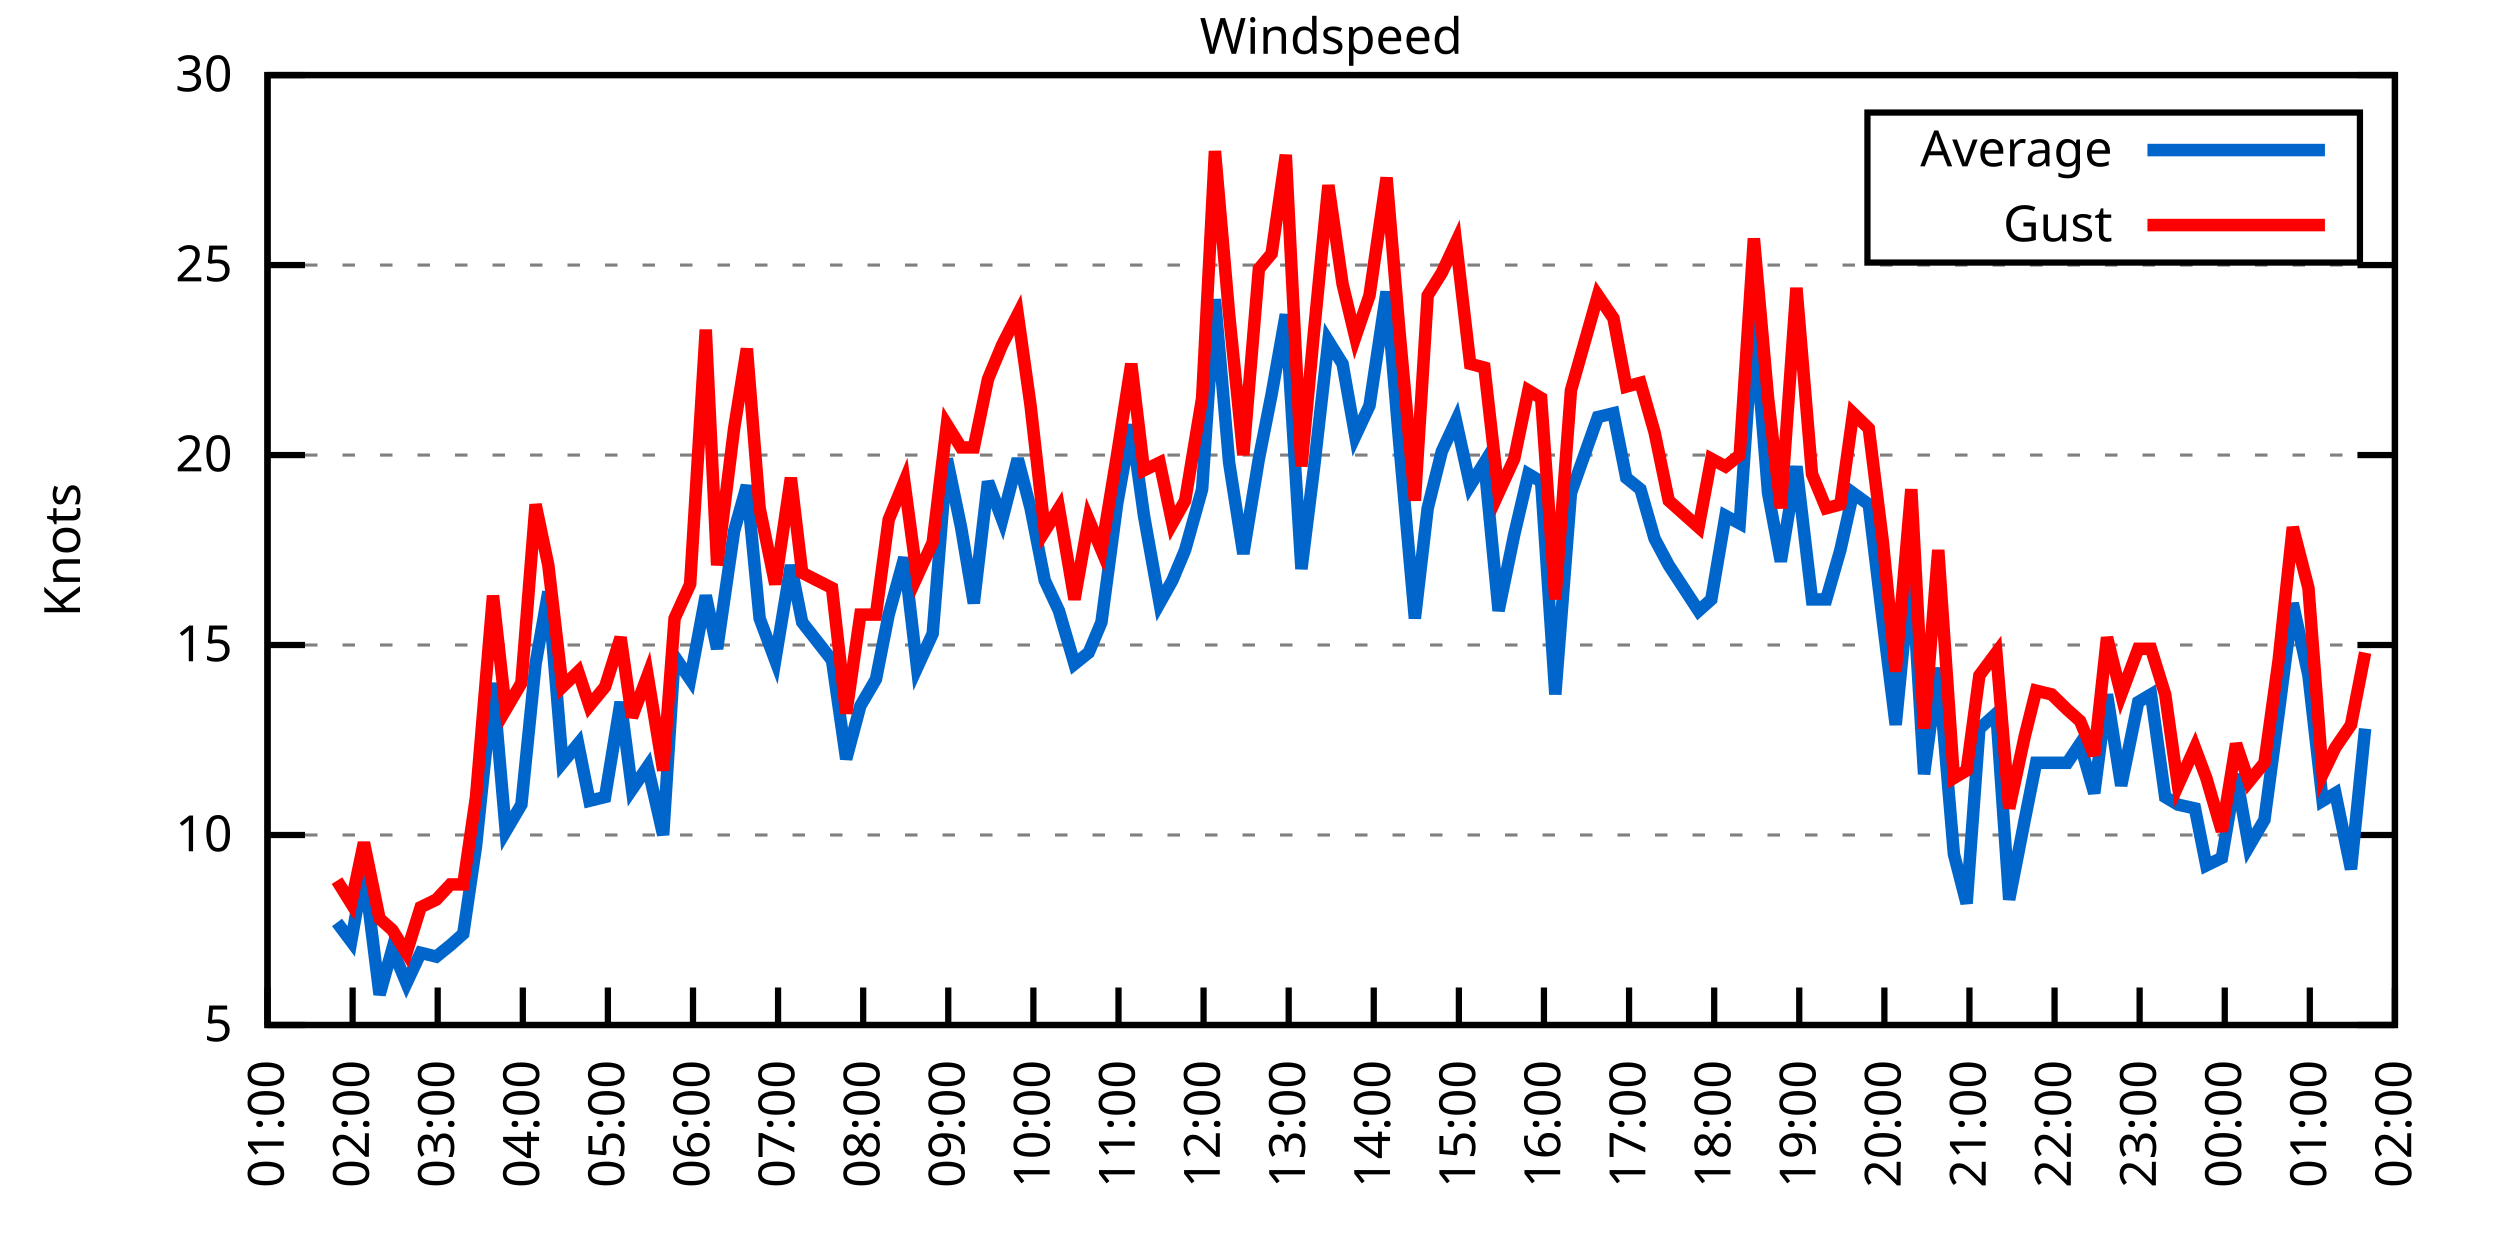
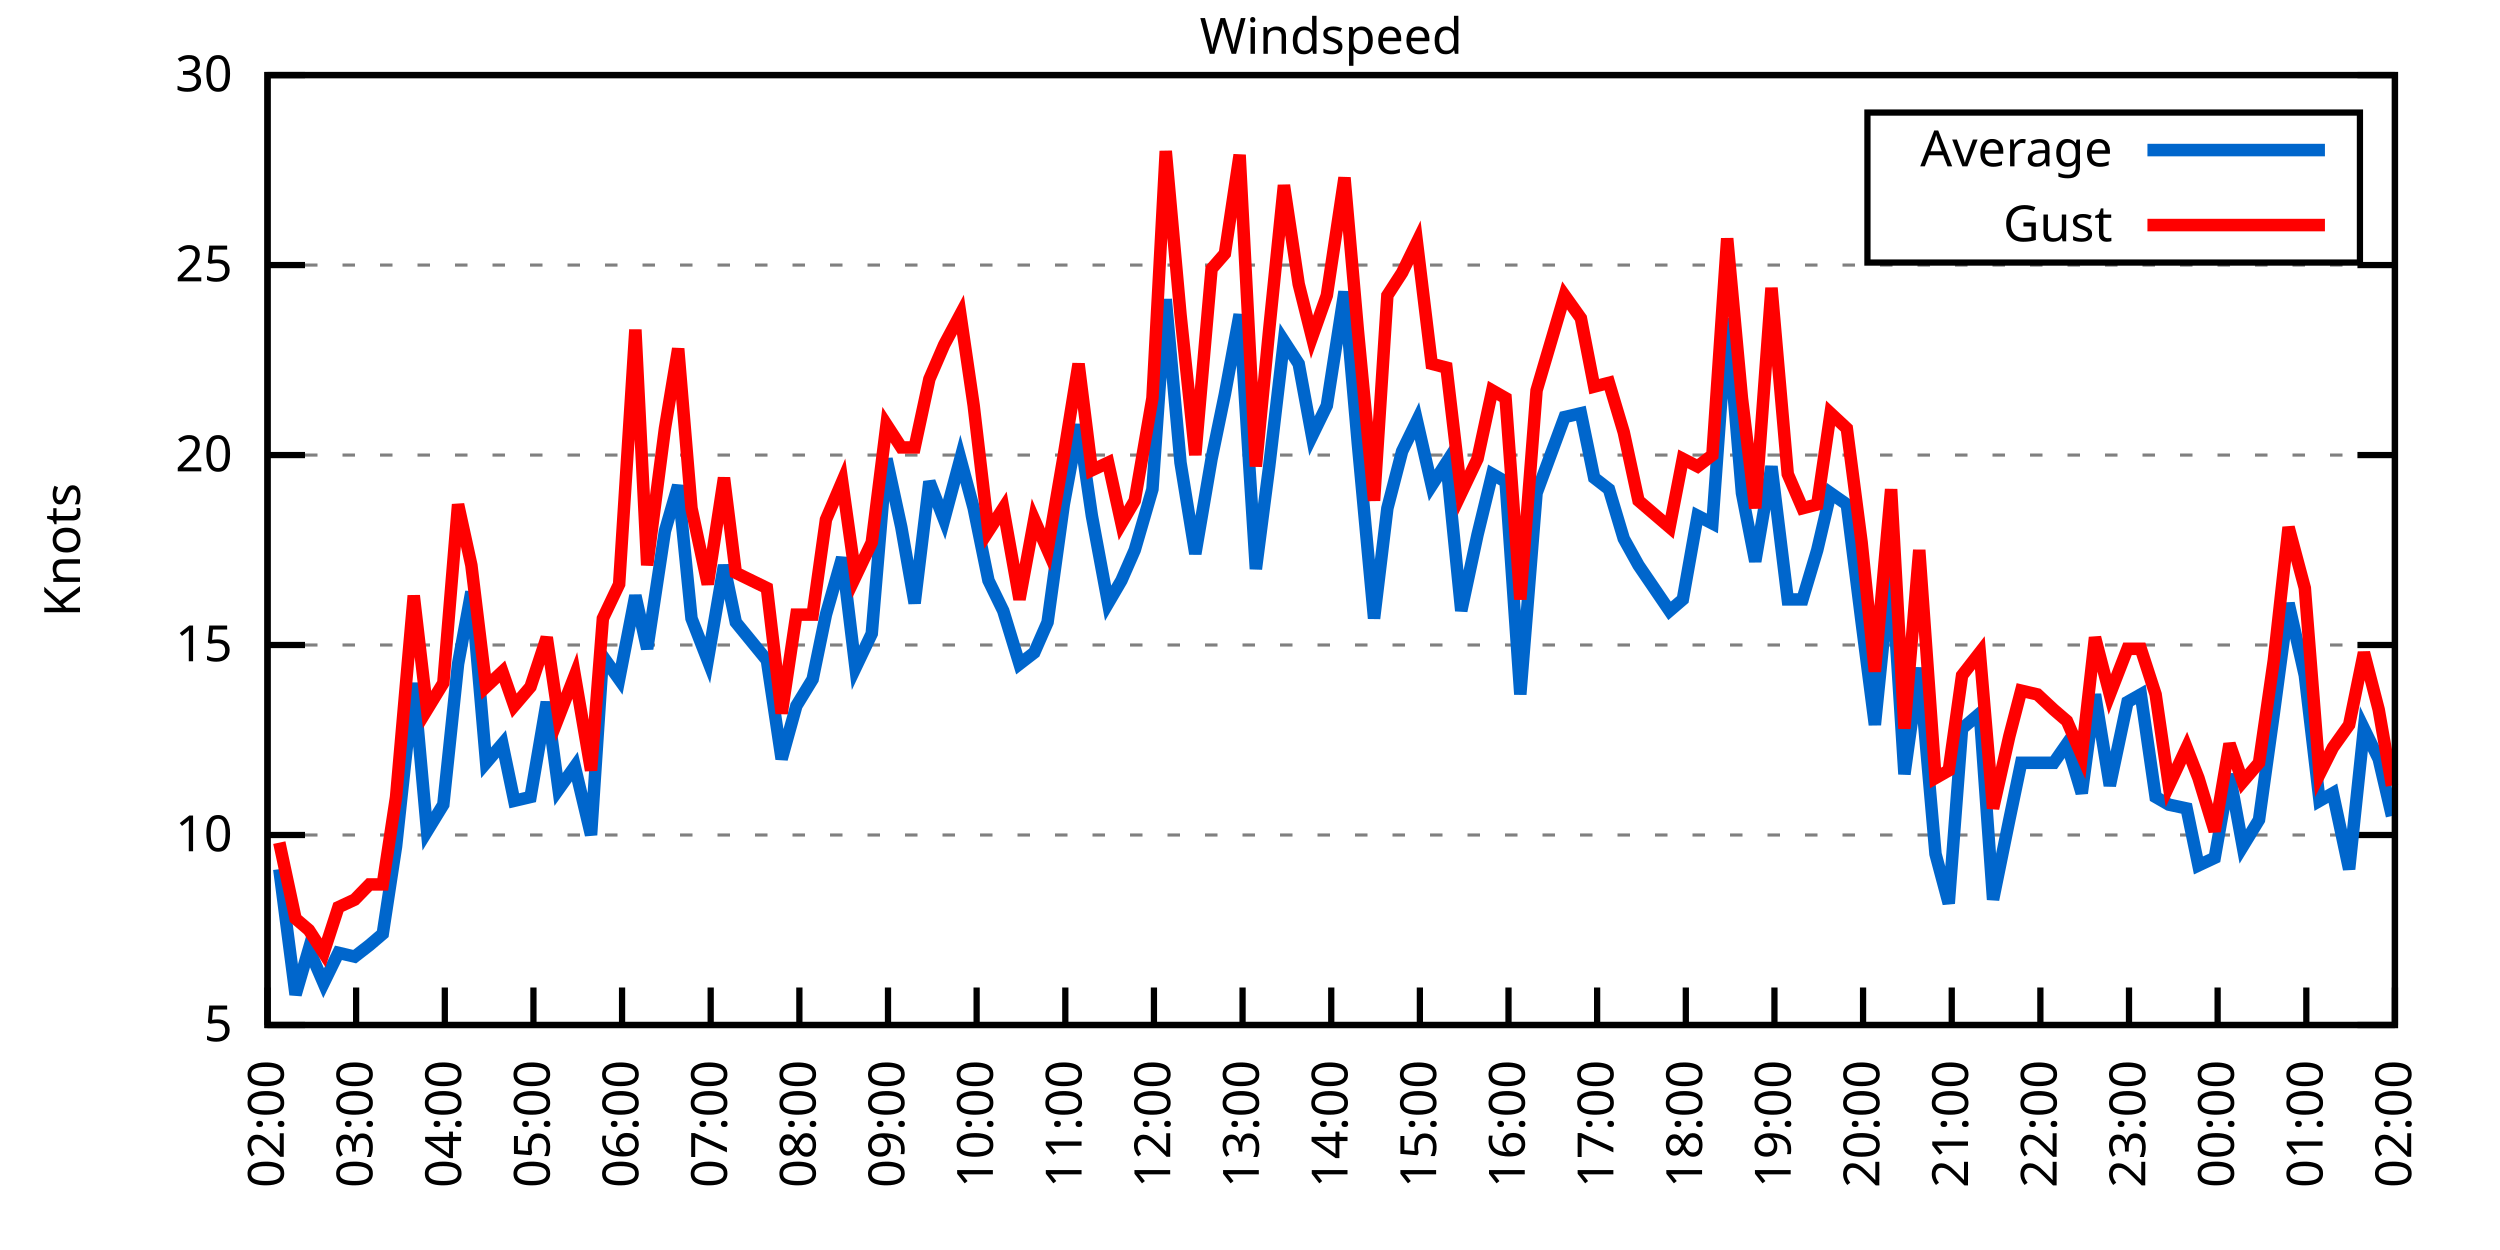
<svg xmlns="http://www.w3.org/2000/svg" xmlns:xlink="http://www.w3.org/1999/xlink" width="400" height="200" viewBox="0 0 400 200">
  <g id="gnuplot_canvas">
    <rect x="0" y="0" width="400" height="200" fill="none" />
    <defs>
      <circle id="gpDot" r="0.5" stroke-width="0.5" stroke="currentColor" />
      <path id="gpPt0" stroke-width="0.333" stroke="currentColor" d="M-1,0 h2 M0,-1 v2" />
      <path id="gpPt1" stroke-width="0.333" stroke="currentColor" d="M-1,-1 L1,1 M1,-1 L-1,1" />
      <path id="gpPt2" stroke-width="0.333" stroke="currentColor" d="M-1,0 L1,0 M0,-1 L0,1 M-1,-1 L1,1 M-1,1 L1,-1" />
      <rect id="gpPt3" stroke-width="0.333" stroke="currentColor" x="-1" y="-1" width="2" height="2" />
      <rect id="gpPt4" stroke-width="0.333" stroke="currentColor" fill="currentColor" x="-1" y="-1" width="2" height="2" />
      <circle id="gpPt5" stroke-width="0.333" stroke="currentColor" cx="0" cy="0" r="1" />
      <use xlink:href="#gpPt5" id="gpPt6" fill="currentColor" stroke="none" />
      <path id="gpPt7" stroke-width="0.333" stroke="currentColor" d="M0,-1.33 L-1.33,0.67 L1.33,0.67 z" />
      <use xlink:href="#gpPt7" id="gpPt8" fill="currentColor" stroke="none" />
      <use xlink:href="#gpPt7" id="gpPt9" stroke="currentColor" transform="rotate(180)" />
      <use xlink:href="#gpPt9" id="gpPt10" fill="currentColor" stroke="none" />
      <use xlink:href="#gpPt3" id="gpPt11" stroke="currentColor" transform="rotate(45)" />
      <use xlink:href="#gpPt11" id="gpPt12" fill="currentColor" stroke="none" />
      <path id="gpPt13" stroke-width="0.333" stroke="currentColor" d="M0,1.330 L1.265,0.411 L0.782,-1.067 L-0.782,-1.076 L-1.265,0.411 z" />
      <use xlink:href="#gpPt13" id="gpPt14" fill="currentColor" stroke="none" />
      <filter id="textbox" filterUnits="objectBoundingBox" x="0" y="0" height="1" width="1">
        <feFlood flood-color="white" flood-opacity="1" result="bgnd" />
        <feComposite in="SourceGraphic" in2="bgnd" operator="atop" />
      </filter>
      <filter id="greybox" filterUnits="objectBoundingBox" x="0" y="0" height="1" width="1">
        <feFlood flood-color="lightgrey" flood-opacity="1" result="grey" />
        <feComposite in="SourceGraphic" in2="grey" operator="atop" />
      </filter>
    </defs>
    <g fill="none" color="white" stroke="currentColor" stroke-width="1.00" stroke-linecap="butt" stroke-linejoin="miter">
</g>
    <g fill="none" color="black" stroke="currentColor" stroke-width="1.00" stroke-linecap="butt" stroke-linejoin="miter">
      <g stroke="none" shape-rendering="crispEdges">
        <polygon fill="rgb(255, 255, 255)" points="42.80,164.00 383.18,164.00 383.18,12.02 42.80,12.02 " />
      </g>
    </g>
    <g fill="none" color="black" stroke="currentColor" stroke-width="1.00" stroke-linecap="butt" stroke-linejoin="miter">
</g>
    <g fill="none" color="black" stroke="black" stroke-width="0.50" stroke-linecap="butt" stroke-linejoin="miter">
</g>
    <g fill="none" color="gray" stroke="currentColor" stroke-width="0.50" stroke-linecap="butt" stroke-linejoin="miter">
      <path stroke="gray" stroke-dasharray="2,4" class="gridline" d="M42.80,164.00 L383.19,164.00  " />
    </g>
    <g fill="none" color="gray" stroke="gray" stroke-width="1.00" stroke-linecap="butt" stroke-linejoin="miter">
</g>
    <g fill="none" color="black" stroke="currentColor" stroke-width="1.00" stroke-linecap="butt" stroke-linejoin="miter">
      <path stroke="black" d="M42.80,164.00 L48.80,164.00 M383.19,164.00 L377.19,164.00  " />
      <g transform="translate(37.20,166.60)" stroke="none" fill="black" font-family="Sans" font-size="8.00" text-anchor="end">
        <text>
          <tspan font-family="Sans"> 5</tspan>
        </text>
      </g>
    </g>
    <g fill="none" color="black" stroke="currentColor" stroke-width="1.00" stroke-linecap="butt" stroke-linejoin="miter">
</g>
    <g fill="none" color="black" stroke="black" stroke-width="0.50" stroke-linecap="butt" stroke-linejoin="miter">
</g>
    <g fill="none" color="gray" stroke="currentColor" stroke-width="0.50" stroke-linecap="butt" stroke-linejoin="miter">
      <path stroke="gray" stroke-dasharray="2,4" class="gridline" d="M42.80,133.60 L383.19,133.60  " />
    </g>
    <g fill="none" color="gray" stroke="gray" stroke-width="1.00" stroke-linecap="butt" stroke-linejoin="miter">
</g>
    <g fill="none" color="black" stroke="currentColor" stroke-width="1.00" stroke-linecap="butt" stroke-linejoin="miter">
      <path stroke="black" d="M42.80,133.60 L48.80,133.60 M383.19,133.60 L377.19,133.60  " />
      <g transform="translate(37.20,136.20)" stroke="none" fill="black" font-family="Sans" font-size="8.00" text-anchor="end">
        <text>
          <tspan font-family="Sans"> 10</tspan>
        </text>
      </g>
    </g>
    <g fill="none" color="black" stroke="currentColor" stroke-width="1.00" stroke-linecap="butt" stroke-linejoin="miter">
</g>
    <g fill="none" color="black" stroke="black" stroke-width="0.50" stroke-linecap="butt" stroke-linejoin="miter">
</g>
    <g fill="none" color="gray" stroke="currentColor" stroke-width="0.50" stroke-linecap="butt" stroke-linejoin="miter">
      <path stroke="gray" stroke-dasharray="2,4" class="gridline" d="M42.80,103.20 L383.19,103.20  " />
    </g>
    <g fill="none" color="gray" stroke="gray" stroke-width="1.00" stroke-linecap="butt" stroke-linejoin="miter">
</g>
    <g fill="none" color="black" stroke="currentColor" stroke-width="1.00" stroke-linecap="butt" stroke-linejoin="miter">
      <path stroke="black" d="M42.80,103.20 L48.80,103.20 M383.19,103.20 L377.19,103.20  " />
      <g transform="translate(37.20,105.80)" stroke="none" fill="black" font-family="Sans" font-size="8.00" text-anchor="end">
        <text>
          <tspan font-family="Sans"> 15</tspan>
        </text>
      </g>
    </g>
    <g fill="none" color="black" stroke="currentColor" stroke-width="1.00" stroke-linecap="butt" stroke-linejoin="miter">
</g>
    <g fill="none" color="black" stroke="black" stroke-width="0.50" stroke-linecap="butt" stroke-linejoin="miter">
</g>
    <g fill="none" color="gray" stroke="currentColor" stroke-width="0.50" stroke-linecap="butt" stroke-linejoin="miter">
      <path stroke="gray" stroke-dasharray="2,4" class="gridline" d="M42.80,72.81 L383.19,72.81  " />
    </g>
    <g fill="none" color="gray" stroke="gray" stroke-width="1.00" stroke-linecap="butt" stroke-linejoin="miter">
</g>
    <g fill="none" color="black" stroke="currentColor" stroke-width="1.00" stroke-linecap="butt" stroke-linejoin="miter">
      <path stroke="black" d="M42.80,72.81 L48.80,72.81 M383.19,72.81 L377.19,72.81  " />
      <g transform="translate(37.20,75.41)" stroke="none" fill="black" font-family="Sans" font-size="8.00" text-anchor="end">
        <text>
          <tspan font-family="Sans"> 20</tspan>
        </text>
      </g>
    </g>
    <g fill="none" color="black" stroke="currentColor" stroke-width="1.00" stroke-linecap="butt" stroke-linejoin="miter">
</g>
    <g fill="none" color="black" stroke="black" stroke-width="0.50" stroke-linecap="butt" stroke-linejoin="miter">
</g>
    <g fill="none" color="gray" stroke="currentColor" stroke-width="0.50" stroke-linecap="butt" stroke-linejoin="miter">
      <path stroke="gray" stroke-dasharray="2,4" class="gridline" d="M42.80,42.41 L383.19,42.41  " />
    </g>
    <g fill="none" color="gray" stroke="gray" stroke-width="1.00" stroke-linecap="butt" stroke-linejoin="miter">
</g>
    <g fill="none" color="black" stroke="currentColor" stroke-width="1.00" stroke-linecap="butt" stroke-linejoin="miter">
      <path stroke="black" d="M42.80,42.41 L48.80,42.41 M383.19,42.41 L377.19,42.41  " />
      <g transform="translate(37.20,45.01)" stroke="none" fill="black" font-family="Sans" font-size="8.00" text-anchor="end">
        <text>
          <tspan font-family="Sans"> 25</tspan>
        </text>
      </g>
    </g>
    <g fill="none" color="black" stroke="currentColor" stroke-width="1.00" stroke-linecap="butt" stroke-linejoin="miter">
</g>
    <g fill="none" color="black" stroke="black" stroke-width="0.50" stroke-linecap="butt" stroke-linejoin="miter">
</g>
    <g fill="none" color="gray" stroke="currentColor" stroke-width="0.50" stroke-linecap="butt" stroke-linejoin="miter">
      <path stroke="gray" stroke-dasharray="2,4" class="gridline" d="M42.80,12.01 L383.19,12.01  " />
    </g>
    <g fill="none" color="gray" stroke="gray" stroke-width="1.00" stroke-linecap="butt" stroke-linejoin="miter">
</g>
    <g fill="none" color="black" stroke="currentColor" stroke-width="1.00" stroke-linecap="butt" stroke-linejoin="miter">
      <path stroke="black" d="M42.80,12.01 L48.80,12.01 M383.19,12.01 L377.19,12.01  " />
      <g transform="translate(37.20,14.61)" stroke="none" fill="black" font-family="Sans" font-size="8.00" text-anchor="end">
        <text>
          <tspan font-family="Sans"> 30</tspan>
        </text>
      </g>
    </g>
    <g fill="none" color="black" stroke="currentColor" stroke-width="1.00" stroke-linecap="butt" stroke-linejoin="miter">
      <path stroke="black" d="M42.80,164.00 L42.80,158.00  " />
      <g transform="translate(45.40,169.60) rotate(270.00)" stroke="none" fill="black" font-family="Sans" font-size="8.00" text-anchor="end">
        <text>
-           <tspan font-family="Sans">01:00</tspan>
-         </text>
-       </g>
-     </g>
-     <g fill="none" color="black" stroke="currentColor" stroke-width="1.00" stroke-linecap="butt" stroke-linejoin="miter">
-       <path stroke="black" d="M56.42,164.00 L56.42,158.00  " />
-       <g transform="translate(59.02,169.60) rotate(270.00)" stroke="none" fill="black" font-family="Sans" font-size="8.00" text-anchor="end">
-         <text>
          <tspan font-family="Sans">02:00</tspan>
        </text>
      </g>
    </g>
    <g fill="none" color="black" stroke="currentColor" stroke-width="1.00" stroke-linecap="butt" stroke-linejoin="miter">
-       <path stroke="black" d="M70.03,164.00 L70.03,158.00  " />
-       <g transform="translate(72.63,169.60) rotate(270.00)" stroke="none" fill="black" font-family="Sans" font-size="8.00" text-anchor="end">
+       <path stroke="black" d="M56.98,164.00 L56.98,158.00  " />
+       <g transform="translate(59.58,169.60) rotate(270.00)" stroke="none" fill="black" font-family="Sans" font-size="8.00" text-anchor="end">
        <text>
          <tspan font-family="Sans">03:00</tspan>
        </text>
      </g>
    </g>
    <g fill="none" color="black" stroke="currentColor" stroke-width="1.00" stroke-linecap="butt" stroke-linejoin="miter">
-       <path stroke="black" d="M83.65,164.00 L83.65,158.00  " />
-       <g transform="translate(86.25,169.60) rotate(270.00)" stroke="none" fill="black" font-family="Sans" font-size="8.00" text-anchor="end">
+       <path stroke="black" d="M71.17,164.00 L71.17,158.00  " />
+       <g transform="translate(73.77,169.60) rotate(270.00)" stroke="none" fill="black" font-family="Sans" font-size="8.00" text-anchor="end">
        <text>
          <tspan font-family="Sans">04:00</tspan>
        </text>
      </g>
    </g>
    <g fill="none" color="black" stroke="currentColor" stroke-width="1.00" stroke-linecap="butt" stroke-linejoin="miter">
-       <path stroke="black" d="M97.26,164.00 L97.26,158.00  " />
-       <g transform="translate(99.86,169.60) rotate(270.00)" stroke="none" fill="black" font-family="Sans" font-size="8.00" text-anchor="end">
+       <path stroke="black" d="M85.35,164.00 L85.35,158.00  " />
+       <g transform="translate(87.95,169.60) rotate(270.00)" stroke="none" fill="black" font-family="Sans" font-size="8.00" text-anchor="end">
        <text>
          <tspan font-family="Sans">05:00</tspan>
        </text>
      </g>
    </g>
    <g fill="none" color="black" stroke="currentColor" stroke-width="1.00" stroke-linecap="butt" stroke-linejoin="miter">
-       <path stroke="black" d="M110.88,164.00 L110.88,158.00  " />
-       <g transform="translate(113.48,169.60) rotate(270.00)" stroke="none" fill="black" font-family="Sans" font-size="8.00" text-anchor="end">
+       <path stroke="black" d="M99.53,164.00 L99.53,158.00  " />
+       <g transform="translate(102.13,169.60) rotate(270.00)" stroke="none" fill="black" font-family="Sans" font-size="8.00" text-anchor="end">
        <text>
          <tspan font-family="Sans">06:00</tspan>
        </text>
      </g>
    </g>
    <g fill="none" color="black" stroke="currentColor" stroke-width="1.00" stroke-linecap="butt" stroke-linejoin="miter">
-       <path stroke="black" d="M124.49,164.00 L124.49,158.00  " />
-       <g transform="translate(127.09,169.60) rotate(270.00)" stroke="none" fill="black" font-family="Sans" font-size="8.00" text-anchor="end">
+       <path stroke="black" d="M113.71,164.00 L113.71,158.00  " />
+       <g transform="translate(116.31,169.60) rotate(270.00)" stroke="none" fill="black" font-family="Sans" font-size="8.00" text-anchor="end">
        <text>
          <tspan font-family="Sans">07:00</tspan>
        </text>
      </g>
    </g>
    <g fill="none" color="black" stroke="currentColor" stroke-width="1.00" stroke-linecap="butt" stroke-linejoin="miter">
-       <path stroke="black" d="M138.11,164.00 L138.11,158.00  " />
-       <g transform="translate(140.71,169.60) rotate(270.00)" stroke="none" fill="black" font-family="Sans" font-size="8.00" text-anchor="end">
+       <path stroke="black" d="M127.90,164.00 L127.90,158.00  " />
+       <g transform="translate(130.50,169.60) rotate(270.00)" stroke="none" fill="black" font-family="Sans" font-size="8.00" text-anchor="end">
        <text>
          <tspan font-family="Sans">08:00</tspan>
        </text>
      </g>
    </g>
    <g fill="none" color="black" stroke="currentColor" stroke-width="1.00" stroke-linecap="butt" stroke-linejoin="miter">
-       <path stroke="black" d="M151.72,164.00 L151.72,158.00  " />
-       <g transform="translate(154.32,169.60) rotate(270.00)" stroke="none" fill="black" font-family="Sans" font-size="8.00" text-anchor="end">
+       <path stroke="black" d="M142.08,164.00 L142.08,158.00  " />
+       <g transform="translate(144.68,169.60) rotate(270.00)" stroke="none" fill="black" font-family="Sans" font-size="8.00" text-anchor="end">
        <text>
          <tspan font-family="Sans">09:00</tspan>
        </text>
      </g>
    </g>
    <g fill="none" color="black" stroke="currentColor" stroke-width="1.00" stroke-linecap="butt" stroke-linejoin="miter">
-       <path stroke="black" d="M165.34,164.00 L165.34,158.00  " />
-       <g transform="translate(167.94,169.60) rotate(270.00)" stroke="none" fill="black" font-family="Sans" font-size="8.00" text-anchor="end">
+       <path stroke="black" d="M156.26,164.00 L156.26,158.00  " />
+       <g transform="translate(158.86,169.60) rotate(270.00)" stroke="none" fill="black" font-family="Sans" font-size="8.00" text-anchor="end">
        <text>
          <tspan font-family="Sans">10:00</tspan>
        </text>
      </g>
    </g>
    <g fill="none" color="black" stroke="currentColor" stroke-width="1.00" stroke-linecap="butt" stroke-linejoin="miter">
-       <path stroke="black" d="M178.96,164.00 L178.96,158.00  " />
-       <g transform="translate(181.56,169.60) rotate(270.00)" stroke="none" fill="black" font-family="Sans" font-size="8.00" text-anchor="end">
+       <path stroke="black" d="M170.45,164.00 L170.45,158.00  " />
+       <g transform="translate(173.05,169.60) rotate(270.00)" stroke="none" fill="black" font-family="Sans" font-size="8.00" text-anchor="end">
        <text>
          <tspan font-family="Sans">11:00</tspan>
        </text>
      </g>
    </g>
    <g fill="none" color="black" stroke="currentColor" stroke-width="1.00" stroke-linecap="butt" stroke-linejoin="miter">
-       <path stroke="black" d="M192.57,164.00 L192.57,158.00  " />
-       <g transform="translate(195.17,169.60) rotate(270.00)" stroke="none" fill="black" font-family="Sans" font-size="8.00" text-anchor="end">
+       <path stroke="black" d="M184.63,164.00 L184.63,158.00  " />
+       <g transform="translate(187.23,169.60) rotate(270.00)" stroke="none" fill="black" font-family="Sans" font-size="8.00" text-anchor="end">
        <text>
          <tspan font-family="Sans">12:00</tspan>
        </text>
      </g>
    </g>
    <g fill="none" color="black" stroke="currentColor" stroke-width="1.00" stroke-linecap="butt" stroke-linejoin="miter">
-       <path stroke="black" d="M206.19,164.00 L206.19,158.00  " />
-       <g transform="translate(208.79,169.60) rotate(270.00)" stroke="none" fill="black" font-family="Sans" font-size="8.00" text-anchor="end">
+       <path stroke="black" d="M198.81,164.00 L198.81,158.00  " />
+       <g transform="translate(201.41,169.60) rotate(270.00)" stroke="none" fill="black" font-family="Sans" font-size="8.00" text-anchor="end">
        <text>
          <tspan font-family="Sans">13:00</tspan>
        </text>
      </g>
    </g>
    <g fill="none" color="black" stroke="currentColor" stroke-width="1.00" stroke-linecap="butt" stroke-linejoin="miter">
-       <path stroke="black" d="M219.80,164.00 L219.80,158.00  " />
-       <g transform="translate(222.40,169.60) rotate(270.00)" stroke="none" fill="black" font-family="Sans" font-size="8.00" text-anchor="end">
+       <path stroke="black" d="M213.00,164.00 L213.00,158.00  " />
+       <g transform="translate(215.60,169.60) rotate(270.00)" stroke="none" fill="black" font-family="Sans" font-size="8.00" text-anchor="end">
        <text>
          <tspan font-family="Sans">14:00</tspan>
        </text>
      </g>
    </g>
    <g fill="none" color="black" stroke="currentColor" stroke-width="1.00" stroke-linecap="butt" stroke-linejoin="miter">
-       <path stroke="black" d="M233.42,164.00 L233.42,158.00  " />
-       <g transform="translate(236.02,169.60) rotate(270.00)" stroke="none" fill="black" font-family="Sans" font-size="8.00" text-anchor="end">
+       <path stroke="black" d="M227.18,164.00 L227.18,158.00  " />
+       <g transform="translate(229.78,169.60) rotate(270.00)" stroke="none" fill="black" font-family="Sans" font-size="8.00" text-anchor="end">
        <text>
          <tspan font-family="Sans">15:00</tspan>
        </text>
      </g>
    </g>
    <g fill="none" color="black" stroke="currentColor" stroke-width="1.00" stroke-linecap="butt" stroke-linejoin="miter">
-       <path stroke="black" d="M247.03,164.00 L247.03,158.00  " />
-       <g transform="translate(249.63,169.60) rotate(270.00)" stroke="none" fill="black" font-family="Sans" font-size="8.00" text-anchor="end">
+       <path stroke="black" d="M241.36,164.00 L241.36,158.00  " />
+       <g transform="translate(243.96,169.60) rotate(270.00)" stroke="none" fill="black" font-family="Sans" font-size="8.00" text-anchor="end">
        <text>
          <tspan font-family="Sans">16:00</tspan>
        </text>
      </g>
    </g>
    <g fill="none" color="black" stroke="currentColor" stroke-width="1.00" stroke-linecap="butt" stroke-linejoin="miter">
-       <path stroke="black" d="M260.65,164.00 L260.65,158.00  " />
-       <g transform="translate(263.25,169.60) rotate(270.00)" stroke="none" fill="black" font-family="Sans" font-size="8.00" text-anchor="end">
+       <path stroke="black" d="M255.54,164.00 L255.54,158.00  " />
+       <g transform="translate(258.14,169.60) rotate(270.00)" stroke="none" fill="black" font-family="Sans" font-size="8.00" text-anchor="end">
        <text>
          <tspan font-family="Sans">17:00</tspan>
        </text>
      </g>
    </g>
    <g fill="none" color="black" stroke="currentColor" stroke-width="1.00" stroke-linecap="butt" stroke-linejoin="miter">
-       <path stroke="black" d="M274.27,164.00 L274.27,158.00  " />
-       <g transform="translate(276.87,169.60) rotate(270.00)" stroke="none" fill="black" font-family="Sans" font-size="8.00" text-anchor="end">
+       <path stroke="black" d="M269.73,164.00 L269.73,158.00  " />
+       <g transform="translate(272.33,169.60) rotate(270.00)" stroke="none" fill="black" font-family="Sans" font-size="8.00" text-anchor="end">
        <text>
          <tspan font-family="Sans">18:00</tspan>
        </text>
      </g>
    </g>
    <g fill="none" color="black" stroke="currentColor" stroke-width="1.00" stroke-linecap="butt" stroke-linejoin="miter">
-       <path stroke="black" d="M287.88,164.00 L287.88,158.00  " />
-       <g transform="translate(290.48,169.60) rotate(270.00)" stroke="none" fill="black" font-family="Sans" font-size="8.00" text-anchor="end">
+       <path stroke="black" d="M283.91,164.00 L283.91,158.00  " />
+       <g transform="translate(286.51,169.60) rotate(270.00)" stroke="none" fill="black" font-family="Sans" font-size="8.00" text-anchor="end">
        <text>
          <tspan font-family="Sans">19:00</tspan>
        </text>
      </g>
    </g>
    <g fill="none" color="black" stroke="currentColor" stroke-width="1.00" stroke-linecap="butt" stroke-linejoin="miter">
-       <path stroke="black" d="M301.50,164.00 L301.50,158.00  " />
-       <g transform="translate(304.10,169.60) rotate(270.00)" stroke="none" fill="black" font-family="Sans" font-size="8.00" text-anchor="end">
+       <path stroke="black" d="M298.09,164.00 L298.09,158.00  " />
+       <g transform="translate(300.69,169.60) rotate(270.00)" stroke="none" fill="black" font-family="Sans" font-size="8.00" text-anchor="end">
        <text>
          <tspan font-family="Sans">20:00</tspan>
        </text>
      </g>
    </g>
    <g fill="none" color="black" stroke="currentColor" stroke-width="1.00" stroke-linecap="butt" stroke-linejoin="miter">
-       <path stroke="black" d="M315.11,164.00 L315.11,158.00  " />
-       <g transform="translate(317.71,169.60) rotate(270.00)" stroke="none" fill="black" font-family="Sans" font-size="8.00" text-anchor="end">
+       <path stroke="black" d="M312.28,164.00 L312.28,158.00  " />
+       <g transform="translate(314.88,169.60) rotate(270.00)" stroke="none" fill="black" font-family="Sans" font-size="8.00" text-anchor="end">
        <text>
          <tspan font-family="Sans">21:00</tspan>
        </text>
      </g>
    </g>
    <g fill="none" color="black" stroke="currentColor" stroke-width="1.00" stroke-linecap="butt" stroke-linejoin="miter">
-       <path stroke="black" d="M328.73,164.00 L328.73,158.00  " />
-       <g transform="translate(331.33,169.60) rotate(270.00)" stroke="none" fill="black" font-family="Sans" font-size="8.00" text-anchor="end">
+       <path stroke="black" d="M326.46,164.00 L326.46,158.00  " />
+       <g transform="translate(329.06,169.60) rotate(270.00)" stroke="none" fill="black" font-family="Sans" font-size="8.00" text-anchor="end">
        <text>
          <tspan font-family="Sans">22:00</tspan>
        </text>
      </g>
    </g>
    <g fill="none" color="black" stroke="currentColor" stroke-width="1.00" stroke-linecap="butt" stroke-linejoin="miter">
-       <path stroke="black" d="M342.34,164.00 L342.34,158.00  " />
-       <g transform="translate(344.94,169.60) rotate(270.00)" stroke="none" fill="black" font-family="Sans" font-size="8.00" text-anchor="end">
+       <path stroke="black" d="M340.64,164.00 L340.64,158.00  " />
+       <g transform="translate(343.24,169.60) rotate(270.00)" stroke="none" fill="black" font-family="Sans" font-size="8.00" text-anchor="end">
        <text>
          <tspan font-family="Sans">23:00</tspan>
        </text>
      </g>
    </g>
    <g fill="none" color="black" stroke="currentColor" stroke-width="1.00" stroke-linecap="butt" stroke-linejoin="miter">
-       <path stroke="black" d="M355.96,164.00 L355.96,158.00  " />
-       <g transform="translate(358.56,169.60) rotate(270.00)" stroke="none" fill="black" font-family="Sans" font-size="8.00" text-anchor="end">
+       <path stroke="black" d="M354.82,164.00 L354.82,158.00  " />
+       <g transform="translate(357.42,169.60) rotate(270.00)" stroke="none" fill="black" font-family="Sans" font-size="8.00" text-anchor="end">
        <text>
          <tspan font-family="Sans">00:00</tspan>
        </text>
      </g>
    </g>
    <g fill="none" color="black" stroke="currentColor" stroke-width="1.00" stroke-linecap="butt" stroke-linejoin="miter">
-       <path stroke="black" d="M369.57,164.00 L369.57,158.00  " />
-       <g transform="translate(372.17,169.60) rotate(270.00)" stroke="none" fill="black" font-family="Sans" font-size="8.00" text-anchor="end">
+       <path stroke="black" d="M369.01,164.00 L369.01,158.00  " />
+       <g transform="translate(371.61,169.60) rotate(270.00)" stroke="none" fill="black" font-family="Sans" font-size="8.00" text-anchor="end">
        <text>
          <tspan font-family="Sans">01:00</tspan>
        </text>
      </g>
    </g>
    <g fill="none" color="black" stroke="currentColor" stroke-width="1.00" stroke-linecap="butt" stroke-linejoin="miter">
      <path stroke="black" d="M383.19,164.00 L383.19,158.00  " />
      <g transform="translate(385.79,169.60) rotate(270.00)" stroke="none" fill="black" font-family="Sans" font-size="8.00" text-anchor="end">
        <text>
          <tspan font-family="Sans">02:00</tspan>
        </text>
      </g>
    </g>
    <g fill="none" color="black" stroke="currentColor" stroke-width="1.00" stroke-linecap="butt" stroke-linejoin="miter">
</g>
    <g fill="none" color="black" stroke="currentColor" stroke-width="1.00" stroke-linecap="butt" stroke-linejoin="miter">
      <path stroke="black" d="M42.80,12.01 L42.80,164.00 L383.19,164.00 L383.19,12.01 L42.80,12.01 Z  " />
    </g>
    <g fill="none" color="black" stroke="currentColor" stroke-width="1.00" stroke-linecap="butt" stroke-linejoin="miter">
</g>
    <g fill="none" color="black" stroke="currentColor" stroke-width="1.00" stroke-linecap="butt" stroke-linejoin="miter">
      <path stroke="black" d="M298.79,42.01 L298.79,18.01 L377.59,18.01 L377.59,42.01 L298.79,42.01 Z  " />
    </g>
    <g id="Windspeed_plot_1">
      <g fill="none" color="white" stroke="black" stroke-width="2.00" stroke-linecap="butt" stroke-linejoin="miter">
</g>
      <g fill="none" color="black" stroke="currentColor" stroke-width="2.00" stroke-linecap="butt" stroke-linejoin="miter">
        <g transform="translate(337.99,26.61)" stroke="none" fill="black" font-family="Sans" font-size="8.00" text-anchor="end">
          <text>
            <tspan font-family="Sans">Average</tspan>
          </text>
        </g>
      </g>
      <g fill="none" color="black" stroke="currentColor" stroke-width="2.00" stroke-linecap="butt" stroke-linejoin="miter">
-         <path stroke="rgb(  0, 102, 204)" d="M343.59,24.01 L371.99,24.01 M53.92,147.59 L56.19,150.62 L58.23,139.07 L60.73,159.14 L62.77,151.84 L65.04,157.31   L67.31,152.45 L69.80,153.06 L72.07,151.23 L74.12,149.41 L76.16,135.43 L78.88,109.28 L80.92,132.99 L83.42,128.74   L85.69,106.24 L87.73,94.69 L90.00,122.05 L92.50,119.01 L94.31,128.13 L96.81,127.52 L99.30,112.32 L101.12,126.31   L103.62,122.66 L106.11,133.60 L107.93,105.03 L110.42,108.68 L112.92,95.30 L114.74,103.81 L117.46,84.97 L119.50,77.67   L121.54,98.95 L124.04,105.64 L126.54,90.44 L128.35,99.56 L133.12,105.64 L135.39,121.44 L137.66,112.93 L140.15,108.68   L142.19,98.34 L144.69,89.22 L146.73,106.85 L149.23,101.38 L151.50,73.41 L153.77,84.36 L155.81,96.52 L158.08,77.06   L160.35,83.14 L162.84,73.41 L164.89,81.32 L167.16,92.87 L169.43,97.73 L171.92,106.24 L174.19,104.42 L176.23,99.56   L178.73,80.71 L181.00,67.94 L183.04,82.53 L185.54,96.52 L187.58,92.87 L189.62,88.00 L192.34,78.28 L194.39,47.88   L196.66,74.02 L198.93,88.61 L201.42,73.41 L203.46,63.08 L205.73,50.31 L208.23,91.04 L210.27,74.63 L212.54,54.57   L214.81,58.21 L216.85,69.77 L219.12,64.90 L221.85,46.66 L223.89,70.98 L226.38,98.95 L228.43,81.32 L230.70,72.20   L232.96,67.33 L235.23,77.67 L237.50,74.02 L239.77,97.73 L242.27,85.57 L244.54,75.85 L246.58,77.06 L248.85,111.11   L251.35,78.89 L255.66,66.73 L258.15,66.12 L260.20,76.45 L262.47,78.28 L264.73,86.18 L267.00,90.44 L271.77,97.73   L273.81,95.91 L276.08,82.53 L278.35,83.75 L280.62,50.92 L282.89,78.89 L284.93,89.83 L287.43,74.63 L289.92,95.91   L292.19,95.91 L294.46,88.00 L296.50,78.89 L299.00,80.71 L301.27,99.56 L303.31,115.97 L305.81,90.44 L307.85,123.87   L310.12,106.85 L312.62,136.64 L314.66,144.55 L316.70,116.58 L319.42,114.15 L321.47,143.94 L323.96,131.17 L325.78,122.05   L328.27,122.05 L330.77,122.05 L332.81,119.01 L335.08,126.91 L337.12,111.11 L339.39,125.70 L342.12,112.32 L344.16,111.11   L346.43,127.52 L348.47,128.74 L351.19,129.35 L353.01,138.47 L355.50,137.25 L357.77,123.87 L359.82,135.43 L362.31,131.17   L364.58,114.15 L366.85,96.52 L369.35,108.07 L371.62,128.13 L373.66,126.91 L376.16,139.07 L378.42,116.58  " />
+         <path stroke="rgb(  0, 102, 204)" d="M343.59,24.01 L371.99,24.01 M44.69,139.07 L47.29,159.14 L49.42,151.84 L51.78,157.31 L54.15,152.45 L56.75,153.06   L59.11,151.23 L61.24,149.41 L63.37,135.43 L66.20,109.28 L68.33,132.99 L70.93,128.74 L73.29,106.24 L75.42,94.69   L77.78,122.05 L80.38,119.01 L82.28,128.13 L84.88,127.52 L87.48,112.32 L89.37,126.31 L91.97,122.66 L94.57,133.60   L96.46,105.03 L99.06,108.68 L101.66,95.30 L103.55,103.81 L106.39,84.97 L108.51,77.67 L110.64,98.95 L113.24,105.64   L115.84,90.44 L117.73,99.56 L122.70,105.64 L125.06,121.44 L127.42,112.93 L130.02,108.68 L132.15,98.34 L134.75,89.22   L136.88,106.85 L139.48,101.38 L141.84,73.41 L144.21,84.36 L146.34,96.52 L148.70,77.06 L151.06,83.14 L153.66,73.41   L155.79,81.32 L158.15,92.87 L160.52,97.73 L163.12,106.24 L165.48,104.42 L167.61,99.56 L170.21,80.71 L172.57,67.94   L174.70,82.53 L177.30,96.52 L179.43,92.87 L181.56,88.00 L184.39,78.28 L186.52,47.88 L188.88,74.02 L191.25,88.61   L193.85,73.41 L195.98,63.08 L198.34,50.31 L200.94,91.04 L203.07,74.63 L205.43,54.57 L207.79,58.21 L209.92,69.77   L212.29,64.90 L215.12,46.66 L217.25,70.98 L219.85,98.95 L221.98,81.32 L224.34,72.20 L226.71,67.33 L229.07,77.67   L231.43,74.02 L233.80,97.73 L236.40,85.57 L238.76,75.85 L240.89,77.06 L243.25,111.11 L245.85,78.89 L250.34,66.73   L252.94,66.12 L255.07,76.45 L257.43,78.28 L259.80,86.18 L262.16,90.44 L267.13,97.73 L269.25,95.91 L271.62,82.53   L273.98,83.75 L276.35,50.92 L278.71,78.89 L280.84,89.83 L283.44,74.63 L286.04,95.91 L288.40,95.91 L290.76,88.00   L292.89,78.89 L295.49,80.71 L297.86,99.56 L299.98,115.97 L302.58,90.44 L304.71,123.87 L307.08,106.85 L309.68,136.64   L311.80,144.55 L313.93,116.58 L316.77,114.15 L318.89,143.94 L321.49,131.17 L323.39,122.05 L325.99,122.05 L328.59,122.05   L330.71,119.01 L333.08,126.91 L335.20,111.11 L337.57,125.70 L340.40,112.32 L342.53,111.11 L344.90,127.52 L347.02,128.74   L349.86,129.35 L351.75,138.47 L354.35,137.25 L356.72,123.87 L358.84,135.43 L361.44,131.17 L363.81,114.15 L366.17,96.52   L368.77,108.07 L371.13,128.13 L373.26,126.91 L375.86,139.07 L378.23,116.58 L380.59,121.44 L382.72,130.56  " />
      </g>
    </g>
    <g id="Windspeed_plot_2">
      <g fill="none" color="black" stroke="currentColor" stroke-width="2.00" stroke-linecap="butt" stroke-linejoin="miter">
        <g transform="translate(337.99,38.61)" stroke="none" fill="black" font-family="Sans" font-size="8.00" text-anchor="end">
          <text>
            <tspan font-family="Sans">Gust</tspan>
          </text>
        </g>
      </g>
      <g fill="none" color="black" stroke="currentColor" stroke-width="2.00" stroke-linecap="butt" stroke-linejoin="miter">
-         <path stroke="rgb(255,   0,   0)" d="M343.59,36.01 L371.99,36.01 M53.92,140.90 L56.19,144.55 L58.23,134.82 L60.73,146.98 L62.77,148.80 L65.04,152.45   L67.31,145.15 L69.80,143.94 L72.07,141.51 L74.12,141.51 L76.16,127.52 L78.88,95.30 L80.92,113.54 L83.42,109.28   L85.69,80.71 L87.73,90.44 L90.00,109.89 L92.50,107.46 L94.31,112.93 L96.81,109.89 L99.30,101.99 L101.12,114.76   L103.62,108.07 L106.11,123.27 L107.93,98.95 L110.42,93.48 L112.92,52.74 L114.74,90.44 L117.46,68.55 L119.50,55.78   L121.54,81.32 L124.04,93.48 L126.54,76.45 L128.35,91.65 L133.12,94.08 L135.39,114.15 L137.66,98.34 L140.15,98.34   L142.19,83.14 L144.69,77.06 L146.73,92.26 L149.23,86.79 L151.50,67.94 L153.77,71.59 L155.81,71.59 L158.08,60.65   L160.35,55.18 L162.84,50.31 L164.89,64.90 L167.16,84.97 L169.43,81.32 L171.92,95.91 L174.19,83.14 L176.23,88.00   L178.73,72.81 L181.00,58.21 L183.04,75.24 L185.54,74.02 L187.58,83.75 L189.62,80.10 L192.34,63.69 L194.39,24.17   L196.66,50.31 L198.93,72.81 L201.42,43.02 L203.46,40.58 L205.73,24.78 L208.23,74.63 L210.27,52.74 L212.54,29.64   L214.81,45.45 L216.85,53.96 L219.12,47.27 L221.85,28.42 L223.89,52.74 L226.38,80.10 L228.43,47.27 L230.70,43.62   L232.96,38.76 L235.23,58.21 L237.50,58.82 L239.77,78.89 L242.27,73.41 L244.54,62.47 L246.58,63.69 L248.85,95.91   L251.35,62.47 L255.66,47.27 L258.15,50.92 L260.20,61.86 L262.47,61.25 L264.73,69.16 L267.00,80.10 L271.77,84.36   L273.81,73.41 L276.08,74.63 L278.35,72.81 L280.62,38.15 L282.89,63.69 L284.93,81.32 L287.43,46.06 L289.92,75.85   L292.19,81.32 L294.46,80.71 L296.50,66.12 L299.00,68.55 L301.27,86.79 L303.31,107.46 L305.81,78.28 L307.85,116.58   L310.12,88.00 L312.62,124.48 L314.66,123.27 L316.70,108.07 L319.42,104.42 L321.47,129.35 L323.96,117.80 L325.78,110.50   L328.27,111.11 L330.77,113.54 L332.81,115.36 L335.08,120.83 L337.12,101.99 L339.39,111.11 L342.12,103.81 L344.16,103.81   L346.43,111.11 L348.47,125.70 L351.19,119.62 L353.01,124.48 L355.50,132.99 L357.77,119.01 L359.82,125.09 L362.31,122.05   L364.58,105.64 L366.85,84.36 L369.35,94.08 L371.62,123.87 L373.66,119.62 L376.16,115.97 L378.42,104.42  " />
+         <path stroke="rgb(255,   0,   0)" d="M343.59,36.01 L371.99,36.01 M44.69,134.82 L47.29,146.98 L49.42,148.80 L51.78,152.45 L54.15,145.15 L56.75,143.94   L59.11,141.51 L61.24,141.51 L63.37,127.52 L66.20,95.30 L68.33,113.54 L70.93,109.28 L73.29,80.71 L75.42,90.44   L77.78,109.89 L80.38,107.46 L82.28,112.93 L84.88,109.89 L87.48,101.99 L89.37,114.76 L91.97,108.07 L94.57,123.27   L96.46,98.95 L99.06,93.48 L101.66,52.74 L103.55,90.44 L106.39,68.55 L108.51,55.78 L110.64,81.32 L113.24,93.48   L115.84,76.45 L117.73,91.65 L122.70,94.08 L125.06,114.15 L127.42,98.34 L130.02,98.34 L132.15,83.14 L134.75,77.06   L136.88,92.26 L139.48,86.79 L141.84,67.94 L144.21,71.59 L146.34,71.59 L148.70,60.65 L151.06,55.18 L153.66,50.31   L155.79,64.90 L158.15,84.97 L160.52,81.32 L163.12,95.91 L165.48,83.14 L167.61,88.00 L170.21,72.81 L172.57,58.21   L174.70,75.24 L177.30,74.02 L179.43,83.75 L181.56,80.10 L184.39,63.69 L186.52,24.17 L188.88,50.31 L191.25,72.81   L193.85,43.02 L195.98,40.58 L198.34,24.78 L200.94,74.63 L203.07,52.74 L205.43,29.64 L207.79,45.45 L209.92,53.96   L212.29,47.27 L215.12,28.42 L217.25,52.74 L219.85,80.10 L221.98,47.27 L224.34,43.62 L226.71,38.76 L229.07,58.21   L231.43,58.82 L233.80,78.89 L236.40,73.41 L238.76,62.47 L240.89,63.69 L243.25,95.91 L245.85,62.47 L250.34,47.27   L252.94,50.92 L255.07,61.86 L257.43,61.25 L259.80,69.16 L262.16,80.10 L267.13,84.36 L269.25,73.41 L271.62,74.63   L273.98,72.81 L276.35,38.15 L278.71,63.69 L280.84,81.32 L283.44,46.06 L286.04,75.85 L288.40,81.32 L290.76,80.71   L292.89,66.12 L295.49,68.55 L297.86,86.79 L299.98,107.46 L302.58,78.28 L304.71,116.58 L307.08,88.00 L309.68,124.48   L311.80,123.27 L313.93,108.07 L316.77,104.42 L318.89,129.35 L321.49,117.80 L323.39,110.50 L325.99,111.11 L328.59,113.54   L330.71,115.36 L333.08,120.83 L335.20,101.99 L337.57,111.11 L340.40,103.81 L342.53,103.81 L344.90,111.11 L347.02,125.70   L349.86,119.62 L351.75,124.48 L354.35,132.99 L356.72,119.01 L358.84,125.09 L361.44,122.05 L363.81,105.64 L366.17,84.36   L368.77,94.08 L371.13,123.87 L373.26,119.62 L375.86,115.97 L378.23,104.42 L380.59,113.54 L382.72,125.70  " />
      </g>
    </g>
    <g fill="none" color="black" stroke="currentColor" stroke-width="2.00" stroke-linecap="butt" stroke-linejoin="miter">
</g>
    <g fill="none" color="black" stroke="black" stroke-width="1.00" stroke-linecap="butt" stroke-linejoin="miter">
</g>
    <g fill="none" color="black" stroke="currentColor" stroke-width="1.00" stroke-linecap="butt" stroke-linejoin="miter">
      <path stroke="black" d="M42.80,12.01 L42.80,164.00 L383.19,164.00 L383.19,12.01 L42.80,12.01 Z  " />
      <g transform="translate(12.80,88.01) rotate(270.00)" stroke="none" fill="black" font-family="Sans" font-size="8.00" text-anchor="middle">
        <text>
          <tspan font-family="Sans">Knots</tspan>
        </text>
      </g>
    </g>
    <g fill="none" color="black" stroke="currentColor" stroke-width="1.00" stroke-linecap="butt" stroke-linejoin="miter">
</g>
    <g fill="none" color="black" stroke="currentColor" stroke-width="1.00" stroke-linecap="butt" stroke-linejoin="miter">
      <g transform="translate(212.99,8.61)" stroke="none" fill="black" font-family="Sans" font-size="8.00" text-anchor="middle">
        <text>
          <tspan font-family="Sans">Windspeed</tspan>
        </text>
      </g>
    </g>
    <g fill="none" color="black" stroke="currentColor" stroke-width="1.00" stroke-linecap="butt" stroke-linejoin="miter">
</g>
  </g>
</svg>
